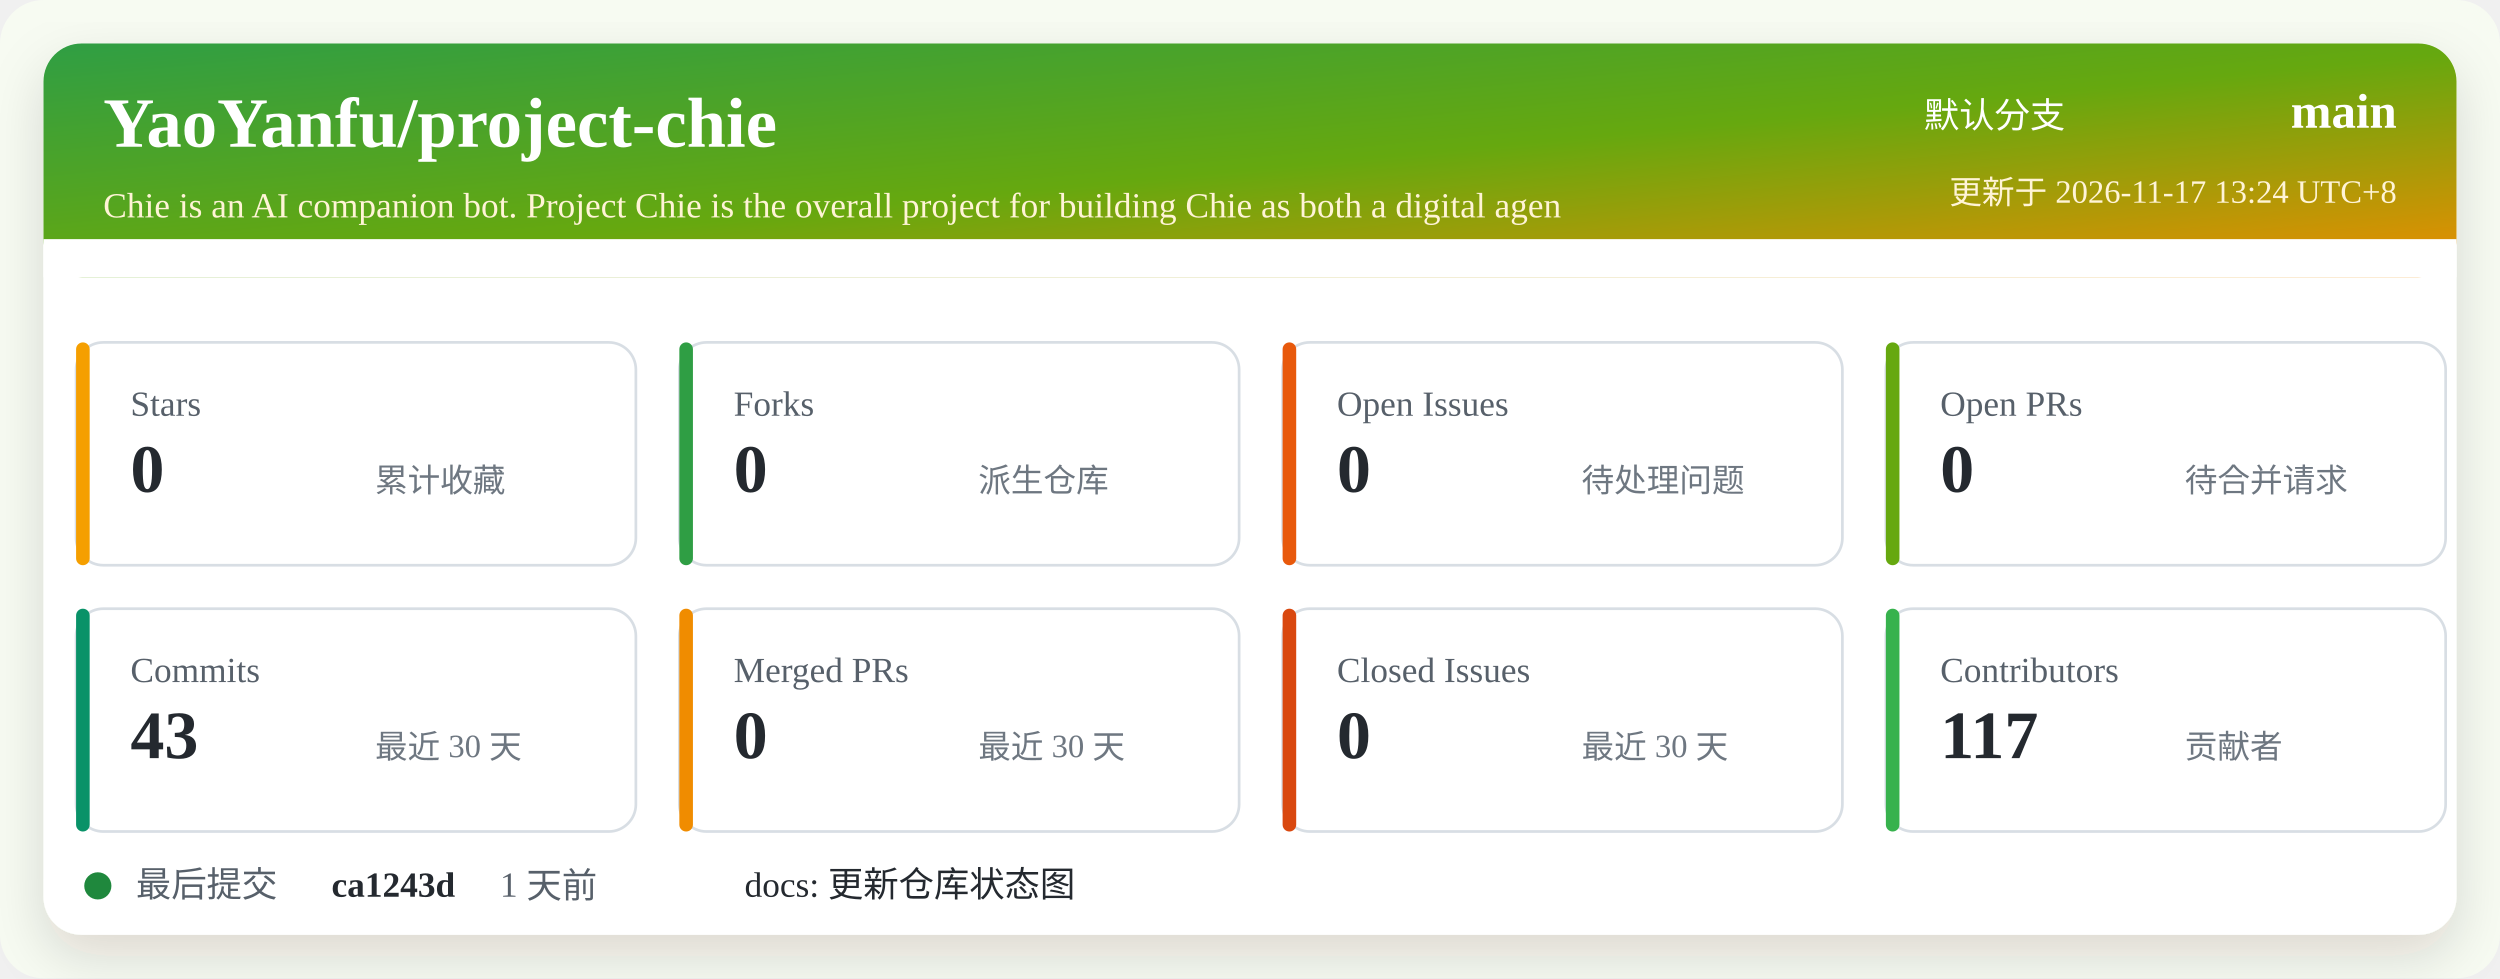
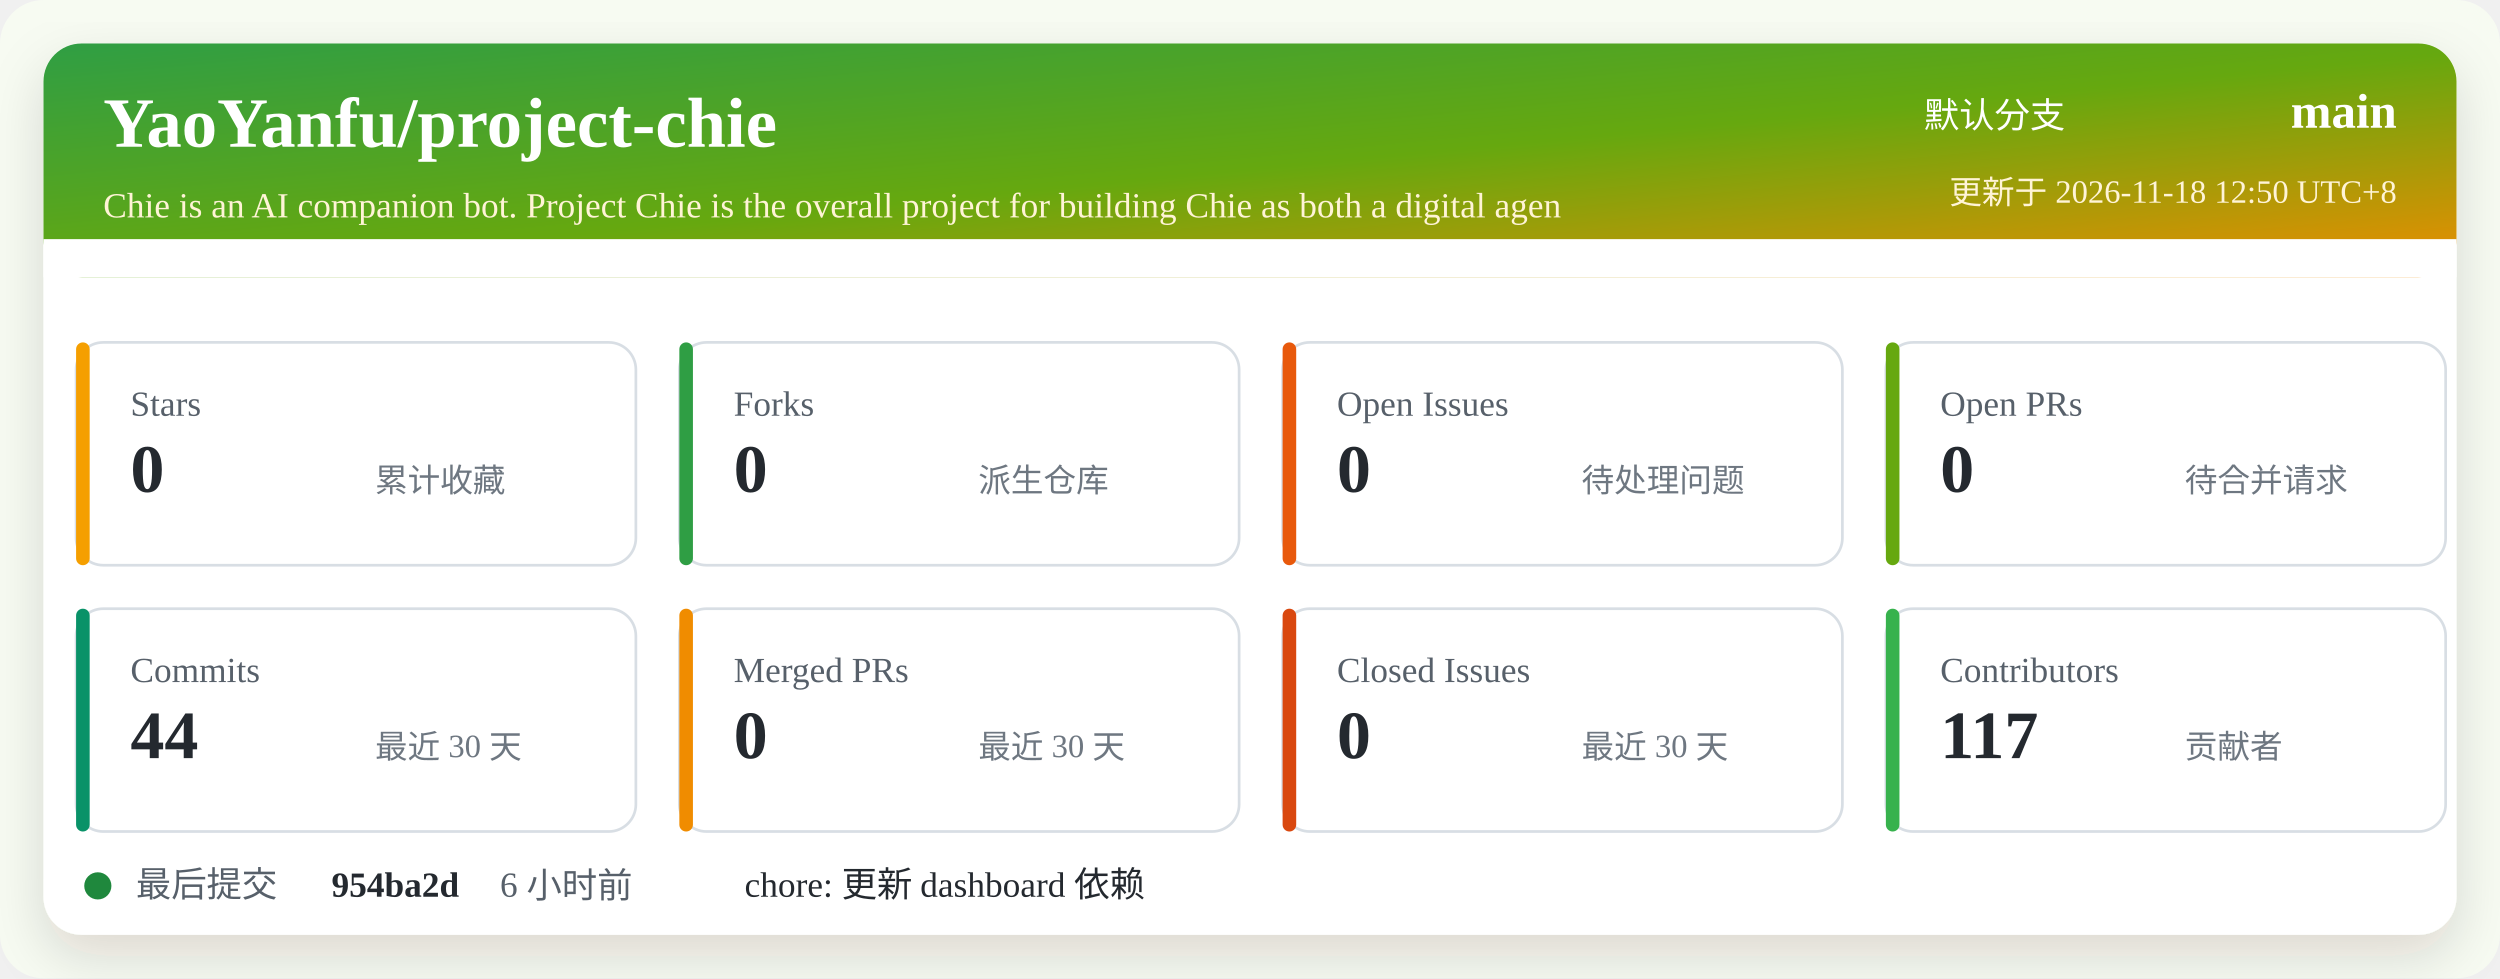
<svg xmlns="http://www.w3.org/2000/svg" width="920" height="360" viewBox="0 0 920 360" role="img" aria-labelledby="title desc">
  <defs>
    <linearGradient id="header" x1="0" x2="1" y1="0" y2="1">
      <stop offset="0%" stop-color="#2f9e44" />
      <stop offset="52%" stop-color="#66a80f" />
      <stop offset="100%" stop-color="#f08c00" />
    </linearGradient>
    <filter id="shadow" x="-5%" y="-5%" width="110%" height="110%">
      <feDropShadow dx="0" dy="8" stdDeviation="10" flood-color="#2b2318" flood-opacity="0.14" />
    </filter>
  </defs>
  <rect width="920" height="360" rx="16" fill="#f7fbf2" />
  <rect x="16" y="16" width="888" height="328" rx="14" fill="#ffffff" filter="url(#shadow)" />
  <rect x="16" y="16" width="888" height="86" rx="14" fill="url(#header)" />
  <path d="M16 88 H904 V102 H16 Z" fill="#ffffff" />
  <text x="38" y="54" fill="#ffffff" font-size="26" font-weight="700">YaoYanfu/project-chie</text>
  <text x="38" y="80" fill="#fff4d6" font-size="13">Chie is an AI companion bot. Project Chie is the overall project for building Chie as both a digital agen</text>
  <text x="760" y="47" fill="#ffffff" font-size="13" text-anchor="end">默认分支</text>
  <text x="882" y="47" fill="#ffffff" font-size="18" font-weight="700" text-anchor="end">main</text>
-   <text x="882" y="75" fill="#fff4d6" font-size="12" text-anchor="end">更新于 2026-11-17 13:24 UTC+8</text>
+   <text x="882" y="75" fill="#fff4d6" font-size="12" text-anchor="end">更新于 2026-11-18 12:50 UTC+8</text>
  <g transform="translate(28 126)">
    <rect width="206" height="82" rx="10" fill="#ffffff" stroke="#d8dee4" />
    <rect x="0" y="0" width="5" height="82" rx="2.5" fill="#f59f00" />
    <text x="20" y="27" fill="#57606a" font-size="13">Stars</text>
    <text x="20" y="55" fill="#24292f" font-size="25" font-weight="700">0</text>
    <text x="110" y="55" fill="#6e7781" font-size="12">累计收藏</text>
  </g>
  <g transform="translate(250 126)">
    <rect width="206" height="82" rx="10" fill="#ffffff" stroke="#d8dee4" />
    <rect x="0" y="0" width="5" height="82" rx="2.5" fill="#2f9e44" />
    <text x="20" y="27" fill="#57606a" font-size="13">Forks</text>
    <text x="20" y="55" fill="#24292f" font-size="25" font-weight="700">0</text>
    <text x="110" y="55" fill="#6e7781" font-size="12">派生仓库</text>
  </g>
  <g transform="translate(472 126)">
    <rect width="206" height="82" rx="10" fill="#ffffff" stroke="#d8dee4" />
    <rect x="0" y="0" width="5" height="82" rx="2.5" fill="#e8590c" />
    <text x="20" y="27" fill="#57606a" font-size="13">Open Issues</text>
    <text x="20" y="55" fill="#24292f" font-size="25" font-weight="700">0</text>
    <text x="110" y="55" fill="#6e7781" font-size="12">待处理问题</text>
  </g>
  <g transform="translate(694 126)">
    <rect width="206" height="82" rx="10" fill="#ffffff" stroke="#d8dee4" />
    <rect x="0" y="0" width="5" height="82" rx="2.5" fill="#66a80f" />
    <text x="20" y="27" fill="#57606a" font-size="13">Open PRs</text>
    <text x="20" y="55" fill="#24292f" font-size="25" font-weight="700">0</text>
    <text x="110" y="55" fill="#6e7781" font-size="12">待合并请求</text>
  </g>
  <g transform="translate(28 224)">
    <rect width="206" height="82" rx="10" fill="#ffffff" stroke="#d8dee4" />
    <rect x="0" y="0" width="5" height="82" rx="2.5" fill="#099268" />
    <text x="20" y="27" fill="#57606a" font-size="13">Commits</text>
-     <text x="20" y="55" fill="#24292f" font-size="25" font-weight="700">43</text>
+     <text x="20" y="55" fill="#24292f" font-size="25" font-weight="700">44</text>
    <text x="110" y="55" fill="#6e7781" font-size="12">最近 30 天</text>
  </g>
  <g transform="translate(250 224)">
    <rect width="206" height="82" rx="10" fill="#ffffff" stroke="#d8dee4" />
    <rect x="0" y="0" width="5" height="82" rx="2.5" fill="#f08c00" />
    <text x="20" y="27" fill="#57606a" font-size="13">Merged PRs</text>
    <text x="20" y="55" fill="#24292f" font-size="25" font-weight="700">0</text>
    <text x="110" y="55" fill="#6e7781" font-size="12">最近 30 天</text>
  </g>
  <g transform="translate(472 224)">
    <rect width="206" height="82" rx="10" fill="#ffffff" stroke="#d8dee4" />
    <rect x="0" y="0" width="5" height="82" rx="2.5" fill="#d9480f" />
    <text x="20" y="27" fill="#57606a" font-size="13">Closed Issues</text>
    <text x="20" y="55" fill="#24292f" font-size="25" font-weight="700">0</text>
    <text x="110" y="55" fill="#6e7781" font-size="12">最近 30 天</text>
  </g>
  <g transform="translate(694 224)">
    <rect width="206" height="82" rx="10" fill="#ffffff" stroke="#d8dee4" />
    <rect x="0" y="0" width="5" height="82" rx="2.5" fill="#37b24d" />
    <text x="20" y="27" fill="#57606a" font-size="13">Contributors</text>
    <text x="20" y="55" fill="#24292f" font-size="25" font-weight="700">117</text>
    <text x="110" y="55" fill="#6e7781" font-size="12">贡献者</text>
  </g>
  <g transform="translate(28 318)">
    <circle cx="8" cy="8" r="5" fill="#1f883d" />
    <text x="22" y="12" fill="#57606a" font-size="13">最后提交</text>
-     <text x="94" y="12" fill="#24292f" font-size="13" font-weight="700">ca1243d</text>
-     <text x="156" y="12" fill="#57606a" font-size="13">1 天前</text>
-     <text x="246" y="12" fill="#24292f" font-size="13">docs: 更新仓库状态图</text>
+     <text x="94" y="12" fill="#24292f" font-size="13" font-weight="700">954ba2d</text>
+     <text x="156" y="12" fill="#57606a" font-size="13">6 小时前</text>
+     <text x="246" y="12" fill="#24292f" font-size="13">chore: 更新 dashboard 依赖</text>
  </g>
</svg>
